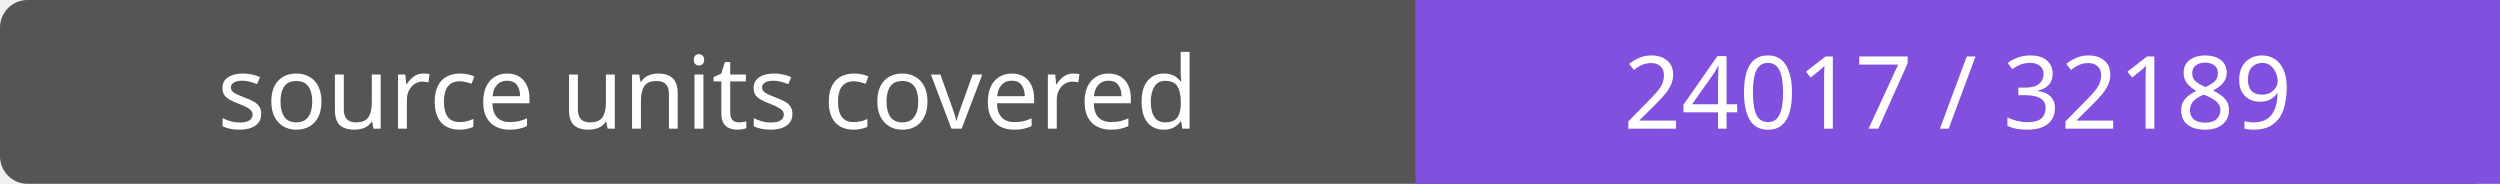
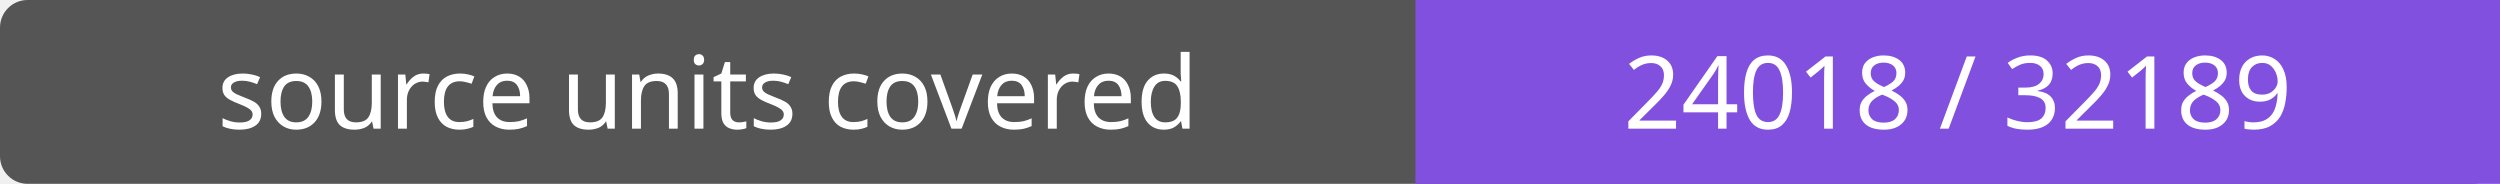
- <svg xmlns="http://www.w3.org/2000/svg" width="272" height="20" role="img" aria-label="source units covered: 24017 / 32189">
+ <svg xmlns="http://www.w3.org/2000/svg" width="272" height="20" role="img" aria-label="source units covered: 24018 / 32189">
  <rect width="272" height="20" rx="3" fill="#555" />
  <path fill="#8250df" d="M154 0h118v20H154z" />
  <g fill="#fff" text-anchor="middle" font-family="Verdana,sans-serif" font-size="11">
    <text x="77.0" y="14">source units covered</text>
-     <text x="213.0" y="14">24017 / 32189</text>
+     <text x="213.0" y="14">24018 / 32189</text>
  </g>
</svg>
